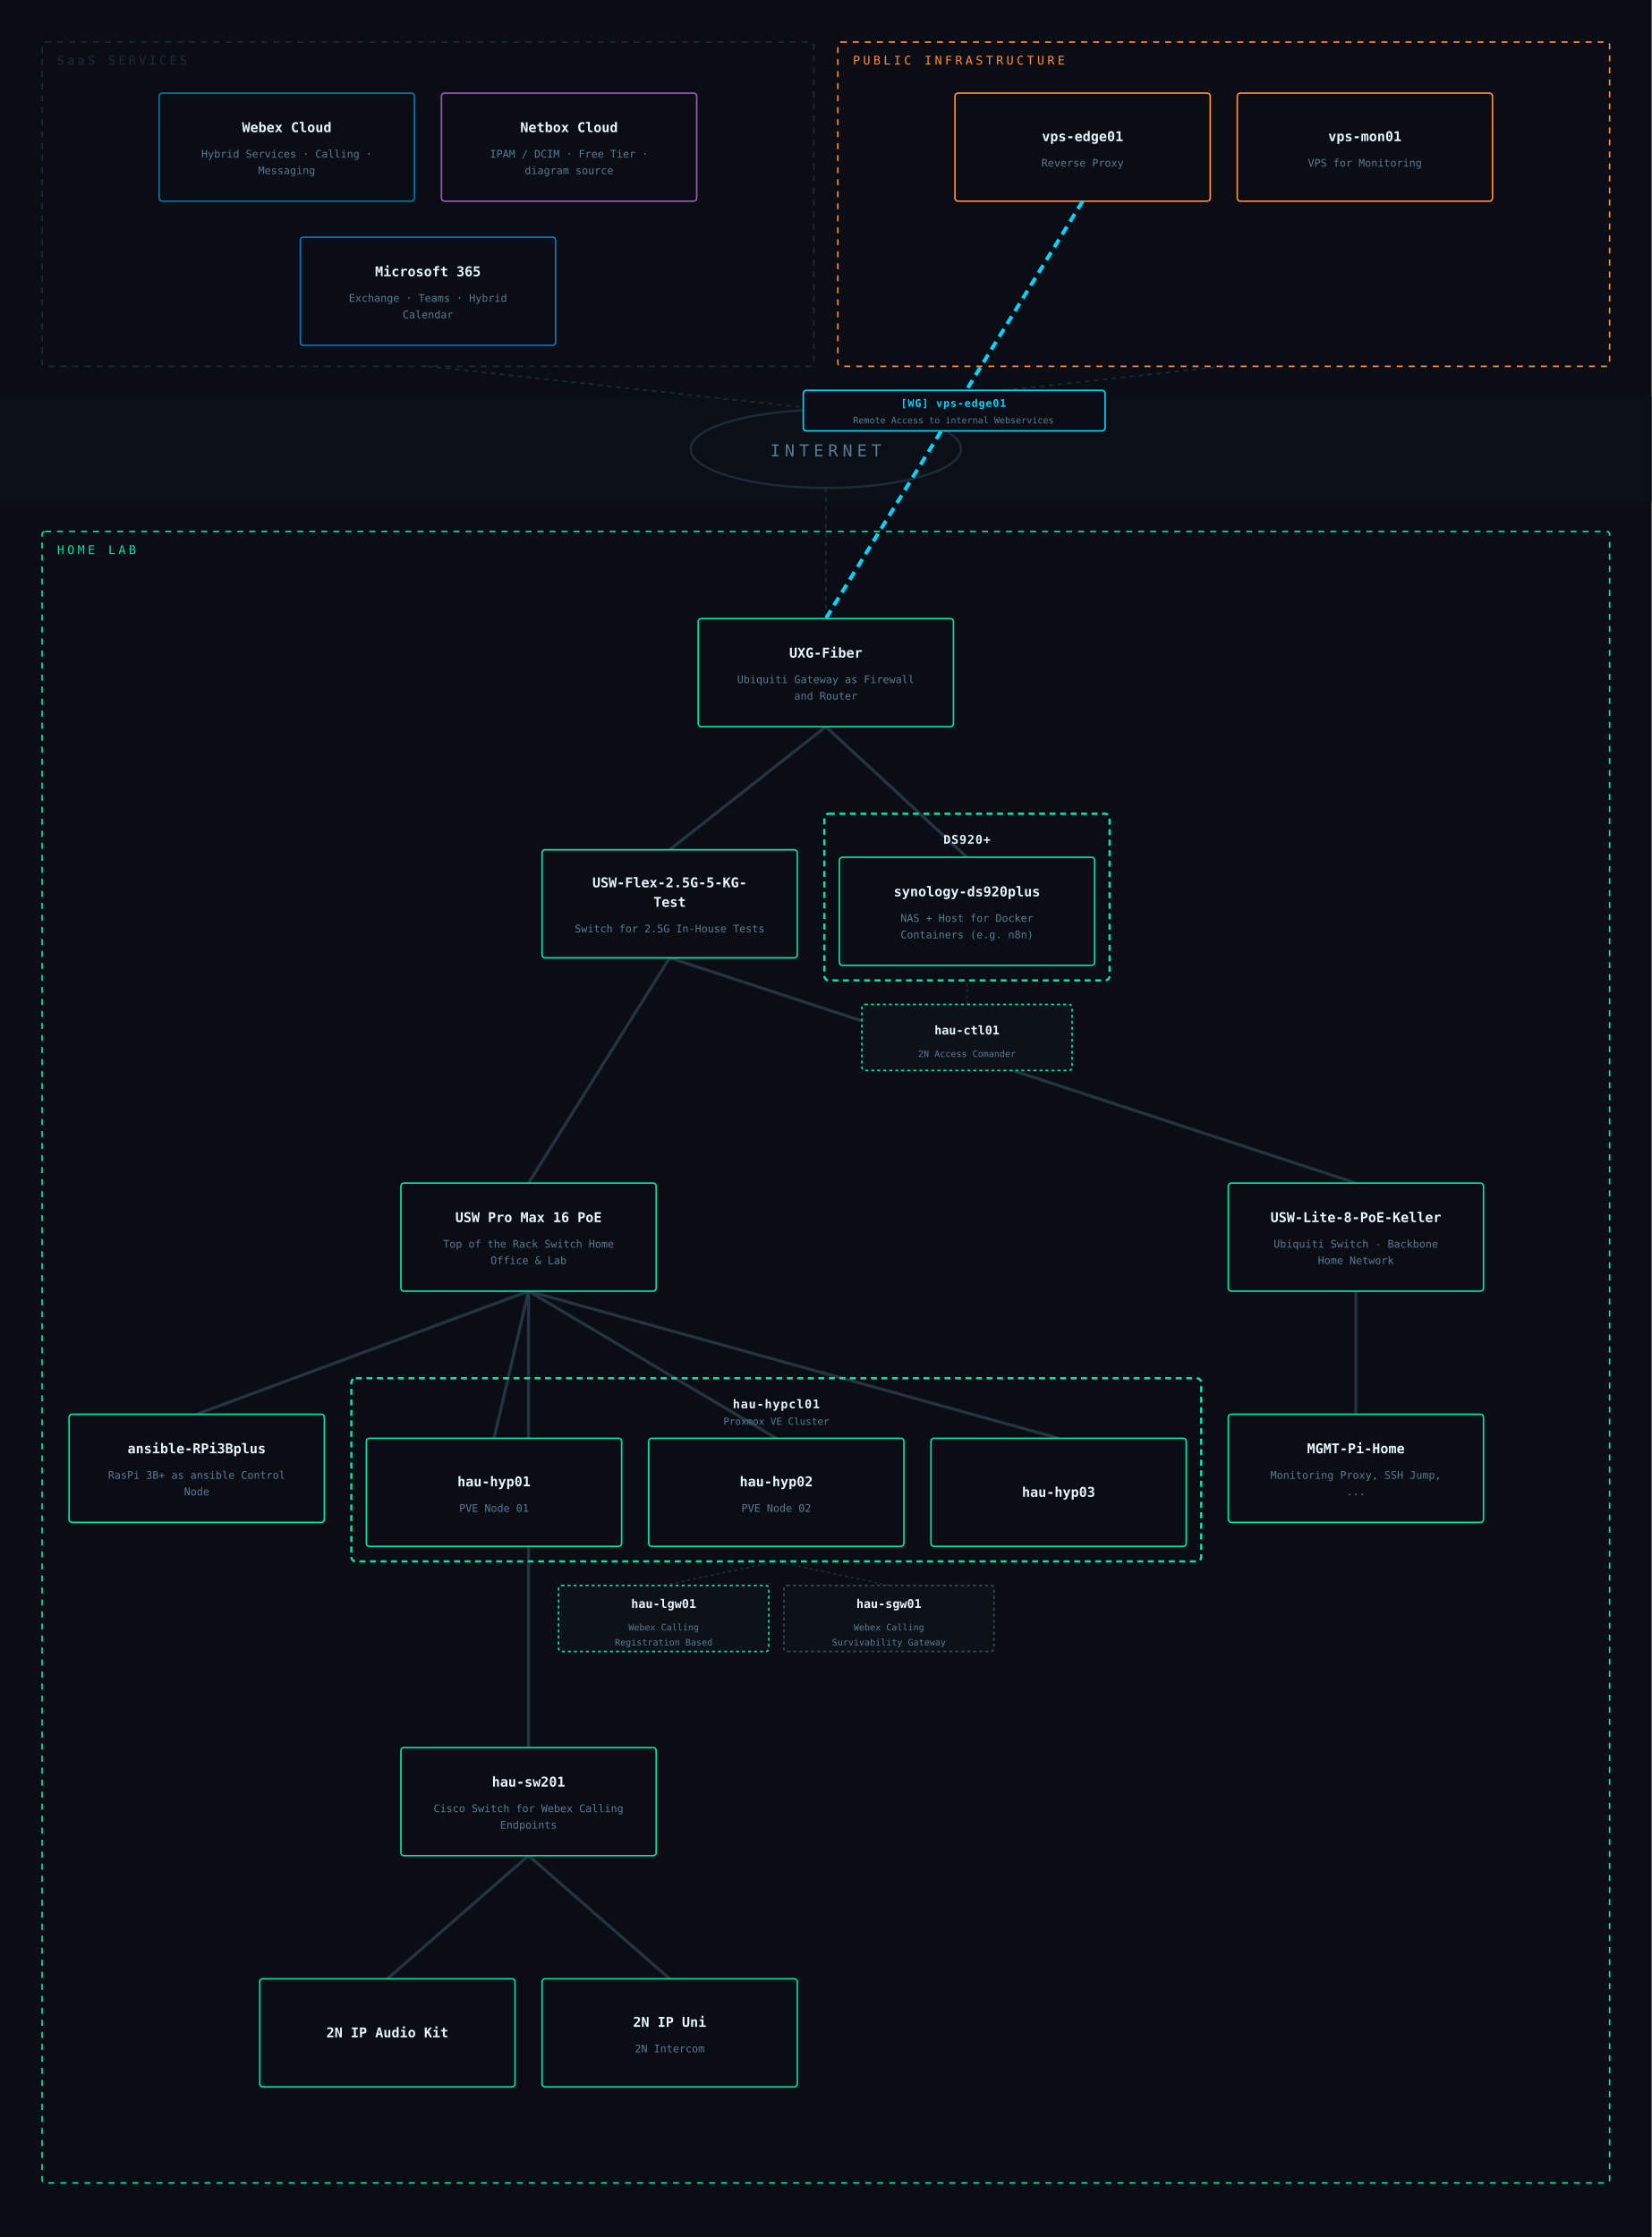
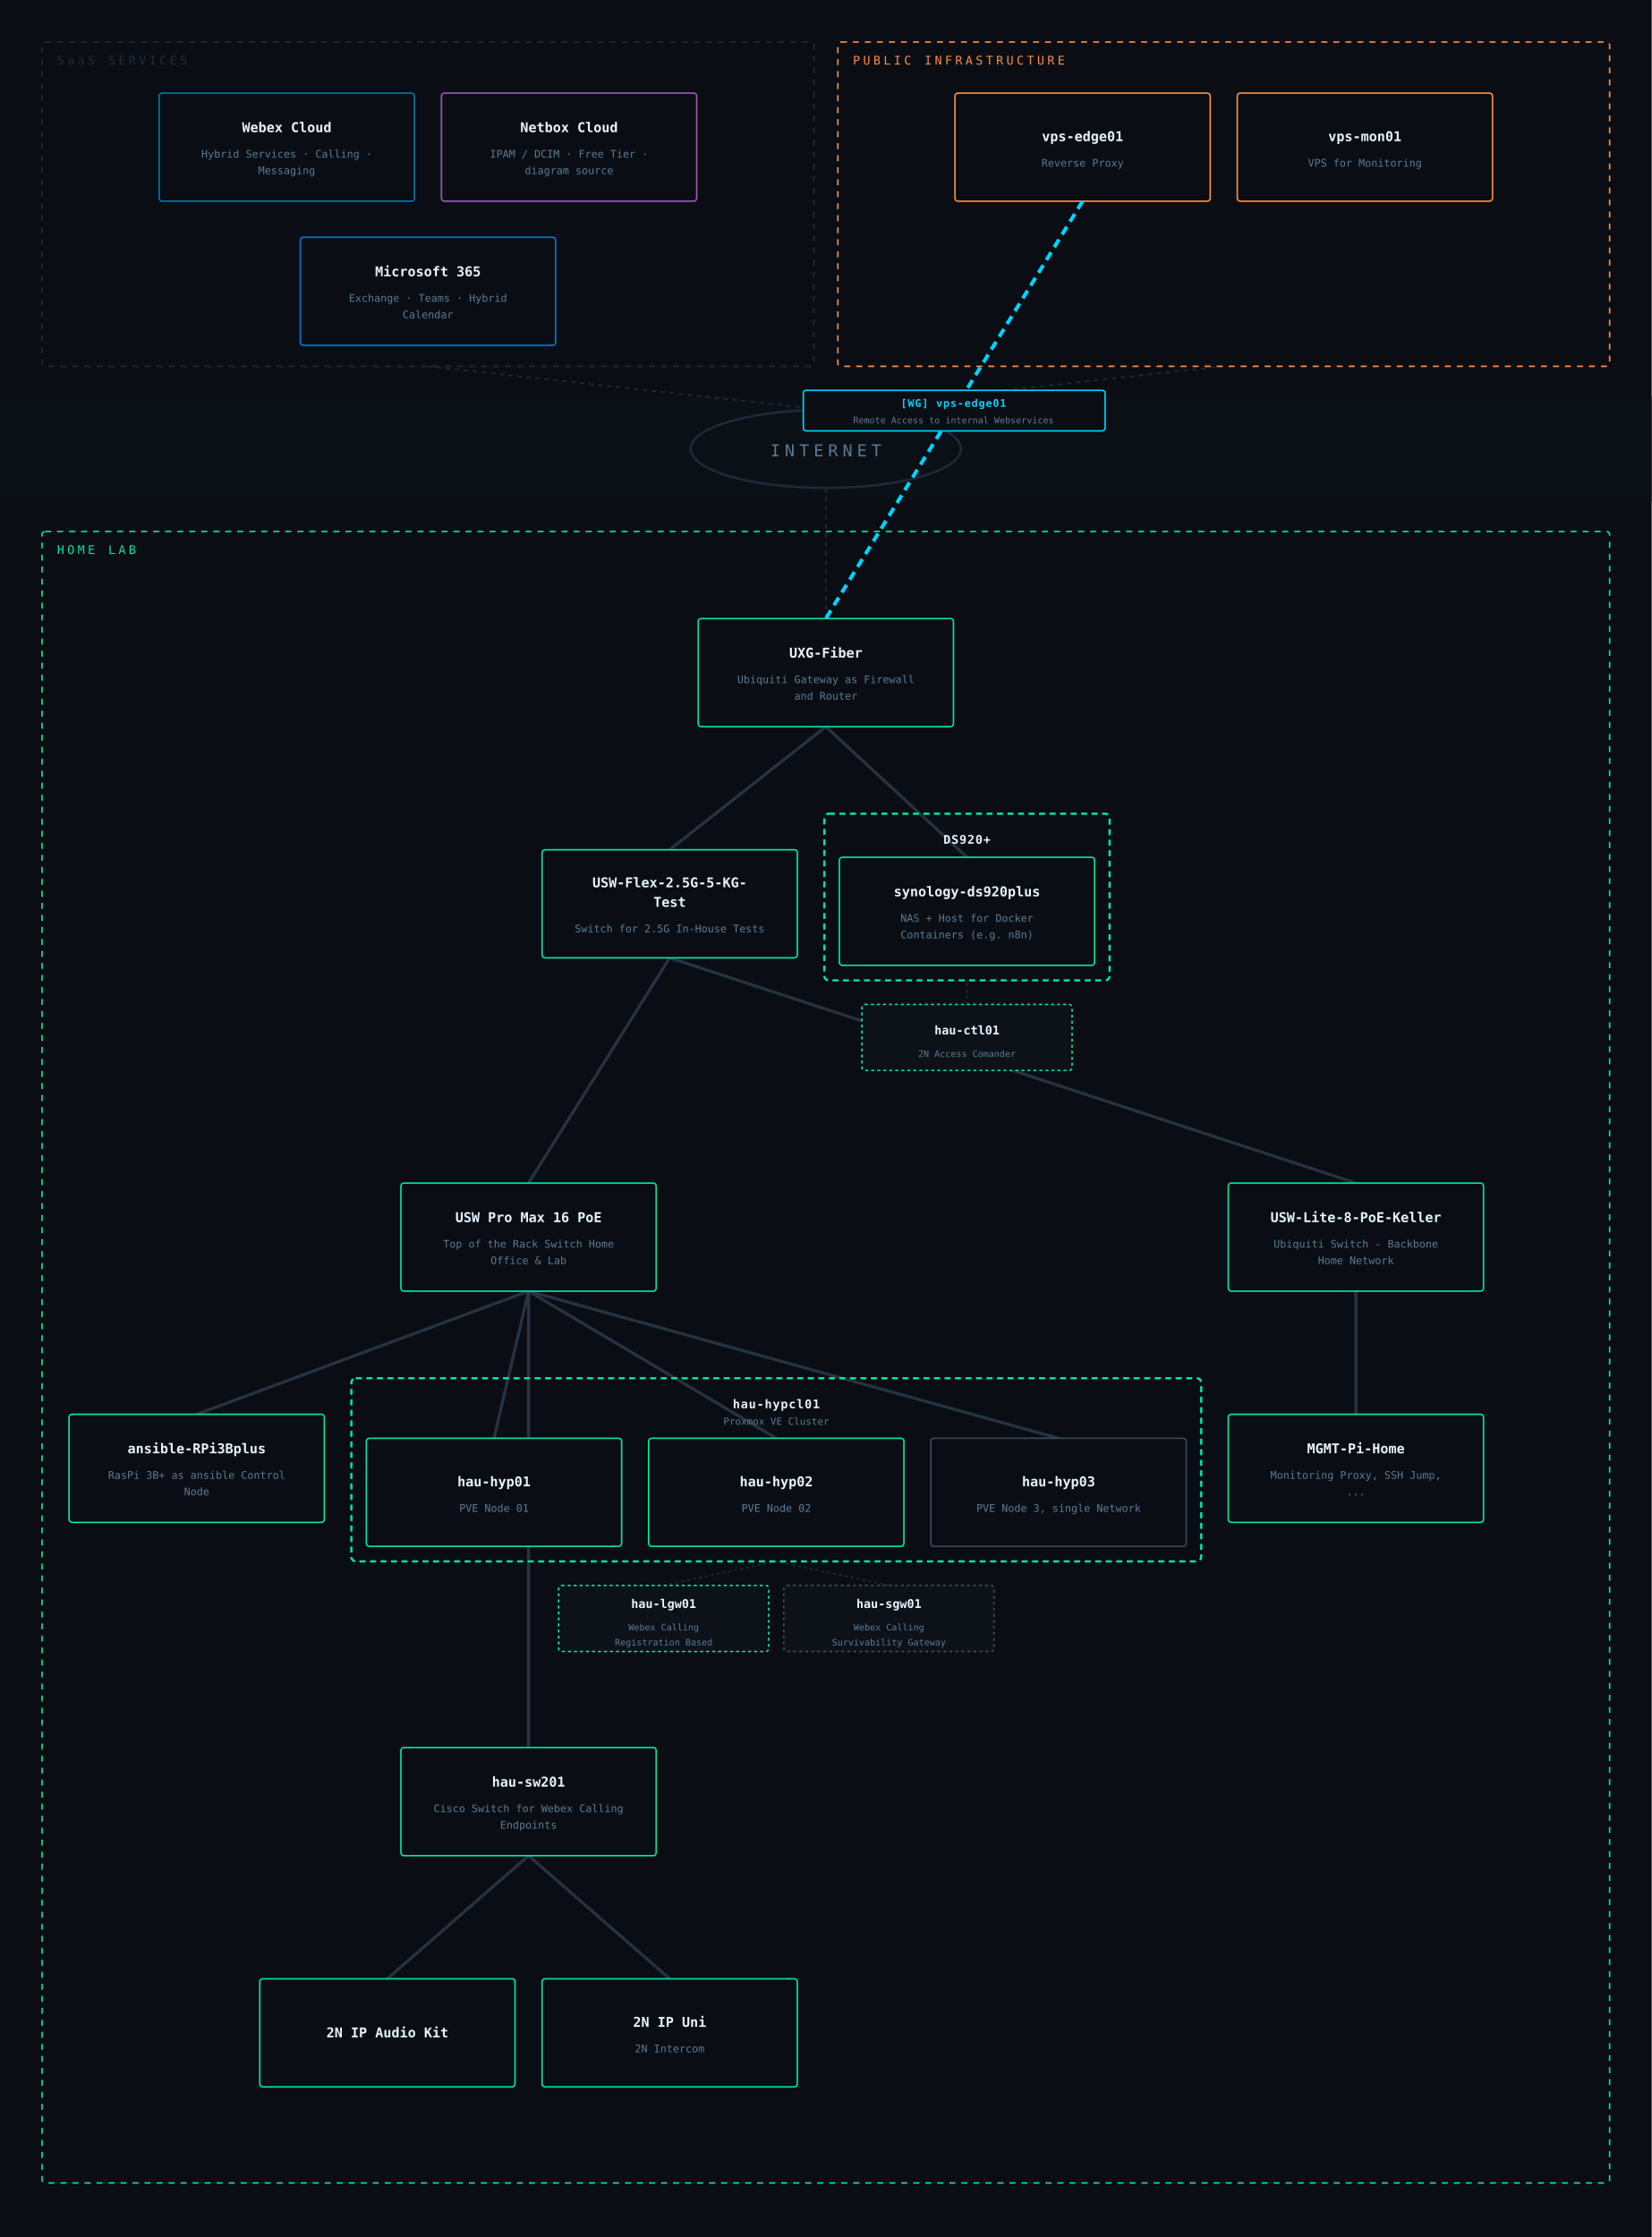
<svg xmlns="http://www.w3.org/2000/svg" viewBox="0 0 1100 1490" font-family="IBM Plex Mono, monospace">
  <rect width="1100" height="1490" fill="#0a0e14" />
  <rect x="0" y="264" width="1100" height="70" fill="#0c1118" opacity="0.85" />
  <ellipse cx="550" cy="299" rx="90" ry="26" fill="none" stroke="#1e2a3a" stroke-width="1.5" />
  <text x="550" y="304" text-anchor="middle" fill="#5a7a94" font-size="11" letter-spacing="3">INTERNET</text>
  <line x1="285" y1="244" x2="550" y2="273" stroke="#1e2a3a" stroke-width="1" stroke-dasharray="3,3" />
  <line x1="815" y1="244" x2="550" y2="273" stroke="#1e2a3a" stroke-width="1" stroke-dasharray="3,3" />
  <line x1="550" y1="412" x2="550" y2="325" stroke="#1e2a3a" stroke-width="1" stroke-dasharray="3,3" />
  <line x1="644" y1="669" x2="644" y2="653" stroke="#1e2a3a" stroke-width="1" stroke-dasharray="2,2" />
  <line x1="442" y1="1056" x2="517" y2="1040" stroke="#1e2a3a" stroke-width="1" stroke-dasharray="2,2" />
  <line x1="592" y1="1056" x2="517" y2="1040" stroke="#1e2a3a" stroke-width="1" stroke-dasharray="2,2" />
  <line x1="352" y1="860" x2="352" y2="1164" stroke="#2a3a4a" stroke-width="2" opacity="0.85" />
  <line x1="352" y1="860" x2="517" y2="958" stroke="#2a3a4a" stroke-width="2" opacity="0.85" />
  <line x1="352" y1="860" x2="131" y2="942" stroke="#2a3a4a" stroke-width="2" opacity="0.85" />
  <line x1="550" y1="484" x2="644" y2="571" stroke="#2a3a4a" stroke-width="2" opacity="0.85" />
  <line x1="352" y1="860" x2="329" y2="958" stroke="#2a3a4a" stroke-width="2" opacity="0.85" />
  <line x1="550" y1="484" x2="446" y2="566" stroke="#2a3a4a" stroke-width="2" opacity="0.85" />
  <line x1="903" y1="788" x2="446" y2="638" stroke="#2a3a4a" stroke-width="2" opacity="0.85" />
  <line x1="352" y1="1236" x2="258" y2="1318" stroke="#2a3a4a" stroke-width="2" opacity="0.85" />
  <line x1="903" y1="860" x2="903" y2="942" stroke="#2a3a4a" stroke-width="2" opacity="0.85" />
  <line x1="352" y1="1236" x2="446" y2="1318" stroke="#2a3a4a" stroke-width="2" opacity="0.85" />
  <line x1="446" y1="638" x2="352" y2="788" stroke="#2a3a4a" stroke-width="2" opacity="0.85" />
  <line x1="705" y1="958" x2="352" y2="860" stroke="#2a3a4a" stroke-width="2" opacity="0.85" />
  <rect x="28" y="28" width="514" height="216" rx="2" fill="none" stroke="#1e2a3a" stroke-width="1" stroke-dasharray="4,4" />
  <text x="38" y="43" fill="#1e2a3a" font-size="8" letter-spacing="2">SaaS SERVICES</text>
  <rect x="106" y="62" width="170" height="72" rx="2" fill="#0a0e14" stroke="#0077a8" stroke-width="1" />
  <text x="191" y="88" text-anchor="middle" fill="#e8f4ff" font-size="9" font-weight="600">Webex Cloud</text>
  <text x="191" y="105" text-anchor="middle" fill="#5a7a94" font-size="7">Hybrid Services · Calling ·</text>
  <text x="191" y="116" text-anchor="middle" fill="#5a7a94" font-size="7">Messaging</text>
  <rect x="294" y="62" width="170" height="72" rx="2" fill="#0a0e14" stroke="#9b59b6" stroke-width="1" />
  <text x="379" y="88" text-anchor="middle" fill="#e8f4ff" font-size="9" font-weight="600">Netbox Cloud</text>
  <text x="379" y="105" text-anchor="middle" fill="#5a7a94" font-size="7">IPAM / DCIM · Free Tier ·</text>
  <text x="379" y="116" text-anchor="middle" fill="#5a7a94" font-size="7">diagram source</text>
  <rect x="200" y="158" width="170" height="72" rx="2" fill="#0a0e14" stroke="#0078d4" stroke-width="1" />
  <text x="285" y="184" text-anchor="middle" fill="#e8f4ff" font-size="9" font-weight="600">Microsoft 365</text>
  <text x="285" y="201" text-anchor="middle" fill="#5a7a94" font-size="7">Exchange · Teams · Hybrid</text>
  <text x="285" y="212" text-anchor="middle" fill="#5a7a94" font-size="7">Calendar</text>
  <rect x="558" y="28" width="514" height="216" rx="2" fill="none" stroke="#ff8c42" stroke-width="1" stroke-dasharray="4,4" />
  <text x="568" y="43" fill="#ff8c42" font-size="8" letter-spacing="2">PUBLIC INFRASTRUCTURE</text>
  <rect x="636" y="62" width="170" height="72" rx="2" fill="#0a0e14" stroke="#ff8c42" stroke-width="1" />
  <text x="721" y="94" text-anchor="middle" fill="#e8f4ff" font-size="9" font-weight="600">vps-edge01</text>
  <text x="721" y="111" text-anchor="middle" fill="#5a7a94" font-size="7">Reverse Proxy</text>
  <rect x="824" y="62" width="170" height="72" rx="2" fill="#0a0e14" stroke="#ff8c42" stroke-width="1" />
  <text x="909" y="94" text-anchor="middle" fill="#e8f4ff" font-size="9" font-weight="600">vps-mon01</text>
  <text x="909" y="111" text-anchor="middle" fill="#5a7a94" font-size="7">VPS for Monitoring</text>
  <rect x="28" y="354" width="1044" height="1100" rx="2" fill="none" stroke="#00e5a0" stroke-width="1" stroke-dasharray="4,4" />
  <text x="38" y="369" fill="#00e5a0" font-size="8" letter-spacing="2">HOME LAB</text>
  <rect x="465" y="412" width="170" height="72" rx="2" fill="#0a0e14" stroke="#00e5a0" stroke-width="1" />
  <text x="550" y="438" text-anchor="middle" fill="#e8f4ff" font-size="9" font-weight="600">UXG-Fiber</text>
  <text x="550" y="455" text-anchor="middle" fill="#5a7a94" font-size="7">Ubiquiti Gateway as Firewall</text>
  <text x="550" y="466" text-anchor="middle" fill="#5a7a94" font-size="7">and Router</text>
  <rect x="361" y="566" width="170" height="72" rx="2" fill="#0a0e14" stroke="#00e5a0" stroke-width="1" />
  <text x="446" y="591" text-anchor="middle" fill="#e8f4ff" font-size="9" font-weight="600">USW-Flex-2.5G-5-KG-</text>
  <text x="446" y="604" text-anchor="middle" fill="#e8f4ff" font-size="9" font-weight="600">Test</text>
  <text x="446" y="621" text-anchor="middle" fill="#5a7a94" font-size="7">Switch for 2.5G In-House Tests</text>
  <rect x="549" y="542" width="190" height="111" rx="3" fill="none" stroke="#00e5a0" stroke-width="1.5" stroke-dasharray="4,3" />
  <text x="644" y="562" text-anchor="middle" fill="#e8f4ff" font-size="8" font-weight="600" letter-spacing="0.5">DS920+</text>
  <rect x="559" y="571" width="170" height="72" rx="2" fill="#0a0e14" stroke="#00e5a0" stroke-width="1" />
  <text x="644" y="597" text-anchor="middle" fill="#e8f4ff" font-size="9" font-weight="600">synology-ds920plus</text>
  <text x="644" y="614" text-anchor="middle" fill="#5a7a94" font-size="7">NAS + Host for Docker</text>
  <text x="644" y="625" text-anchor="middle" fill="#5a7a94" font-size="7">Containers (e.g. n8n)</text>
  <rect x="574" y="669" width="140" height="44" rx="2" fill="#0d1219" stroke="#00e5a0" stroke-width="1" stroke-dasharray="2,2" />
  <text x="644" y="689" text-anchor="middle" fill="#e8f4ff" font-size="8" font-weight="600">hau-ctl01</text>
  <text x="644" y="704" text-anchor="middle" fill="#5a7a94" font-size="6">2N Access Comander</text>
  <rect x="267" y="788" width="170" height="72" rx="2" fill="#0a0e14" stroke="#00e5a0" stroke-width="1" />
  <text x="352" y="814" text-anchor="middle" fill="#e8f4ff" font-size="9" font-weight="600">USW Pro Max 16 PoE</text>
  <text x="352" y="831" text-anchor="middle" fill="#5a7a94" font-size="7">Top of the Rack Switch Home</text>
  <text x="352" y="842" text-anchor="middle" fill="#5a7a94" font-size="7">Office &amp; Lab</text>
  <rect x="818" y="788" width="170" height="72" rx="2" fill="#0a0e14" stroke="#00e5a0" stroke-width="1" />
  <text x="903" y="814" text-anchor="middle" fill="#e8f4ff" font-size="9" font-weight="600">USW-Lite-8-PoE-Keller</text>
  <text x="903" y="831" text-anchor="middle" fill="#5a7a94" font-size="7">Ubiquiti Switch - Backbone</text>
  <text x="903" y="842" text-anchor="middle" fill="#5a7a94" font-size="7">Home Network</text>
  <rect x="818" y="942" width="170" height="72" rx="2" fill="#0a0e14" stroke="#00e5a0" stroke-width="1" />
  <text x="903" y="968" text-anchor="middle" fill="#e8f4ff" font-size="9" font-weight="600">MGMT-Pi-Home</text>
  <text x="903" y="985" text-anchor="middle" fill="#5a7a94" font-size="7">Monitoring Proxy, SSH Jump,</text>
  <text x="903" y="996" text-anchor="middle" fill="#5a7a94" font-size="7">...</text>
  <rect x="46" y="942" width="170" height="72" rx="2" fill="#0a0e14" stroke="#00e5a0" stroke-width="1" />
  <text x="131" y="968" text-anchor="middle" fill="#e8f4ff" font-size="9" font-weight="600">ansible-RPi3Bplus</text>
  <text x="131" y="985" text-anchor="middle" fill="#5a7a94" font-size="7">RasPi 3B+ as ansible Control</text>
  <text x="131" y="996" text-anchor="middle" fill="#5a7a94" font-size="7">Node</text>
  <rect x="234" y="918" width="566" height="122" rx="3" fill="none" stroke="#00e5a0" stroke-width="1.5" stroke-dasharray="4,3" />
  <text x="517" y="938" text-anchor="middle" fill="#e8f4ff" font-size="8" font-weight="600" letter-spacing="0.5">hau-hypcl01</text>
  <text x="517" y="949" text-anchor="middle" fill="#5a7a94" font-size="6.5">Proxmox VE Cluster</text>
  <rect x="244" y="958" width="170" height="72" rx="2" fill="#0a0e14" stroke="#00e5a0" stroke-width="1" />
  <text x="329" y="990" text-anchor="middle" fill="#e8f4ff" font-size="9" font-weight="600">hau-hyp01</text>
  <text x="329" y="1007" text-anchor="middle" fill="#5a7a94" font-size="7">PVE Node 01</text>
  <rect x="432" y="958" width="170" height="72" rx="2" fill="#0a0e14" stroke="#00e5a0" stroke-width="1" />
  <text x="517" y="990" text-anchor="middle" fill="#e8f4ff" font-size="9" font-weight="600">hau-hyp02</text>
  <text x="517" y="1007" text-anchor="middle" fill="#5a7a94" font-size="7">PVE Node 02</text>
-   <rect x="620" y="958" width="170" height="72" rx="2" fill="#0a0e14" stroke="#00e5a0" stroke-width="1" />
-   <text x="705" y="997" text-anchor="middle" fill="#e8f4ff" font-size="9" font-weight="600">hau-hyp03</text>
+   <rect x="620" y="958" width="170" height="72" rx="2" fill="#0a0e14" stroke="#3a4a5a" stroke-width="1" />
+   <text x="705" y="990" text-anchor="middle" fill="#e8f4ff" font-size="9" font-weight="600">hau-hyp03</text>
+   <text x="705" y="1007" text-anchor="middle" fill="#5a7a94" font-size="7">PVE Node 3, single Network</text>
  <rect x="372" y="1056" width="140" height="44" rx="2" fill="#0d1219" stroke="#00e5a0" stroke-width="1" stroke-dasharray="2,2" />
  <text x="442" y="1071" text-anchor="middle" fill="#e8f4ff" font-size="8" font-weight="600">hau-lgw01</text>
  <text x="442" y="1086" text-anchor="middle" fill="#5a7a94" font-size="6">Webex Calling</text>
  <text x="442" y="1096" text-anchor="middle" fill="#5a7a94" font-size="6">Registration Based</text>
  <rect x="522" y="1056" width="140" height="44" rx="2" fill="#0d1219" stroke="#3a4a5a" stroke-width="1" stroke-dasharray="2,2" />
  <text x="592" y="1071" text-anchor="middle" fill="#e8f4ff" font-size="8" font-weight="600">hau-sgw01</text>
  <text x="592" y="1086" text-anchor="middle" fill="#5a7a94" font-size="6">Webex Calling</text>
  <text x="592" y="1096" text-anchor="middle" fill="#5a7a94" font-size="6">Survivability Gateway</text>
  <rect x="267" y="1164" width="170" height="72" rx="2" fill="#0a0e14" stroke="#00e5a0" stroke-width="1" />
  <text x="352" y="1190" text-anchor="middle" fill="#e8f4ff" font-size="9" font-weight="600">hau-sw201</text>
  <text x="352" y="1207" text-anchor="middle" fill="#5a7a94" font-size="7">Cisco Switch for Webex Calling</text>
  <text x="352" y="1218" text-anchor="middle" fill="#5a7a94" font-size="7">Endpoints</text>
  <rect x="173" y="1318" width="170" height="72" rx="2" fill="#0a0e14" stroke="#00e5a0" stroke-width="1" />
  <text x="258" y="1357" text-anchor="middle" fill="#e8f4ff" font-size="9" font-weight="600">2N IP Audio Kit</text>
  <rect x="361" y="1318" width="170" height="72" rx="2" fill="#0a0e14" stroke="#00e5a0" stroke-width="1" />
  <text x="446" y="1350" text-anchor="middle" fill="#e8f4ff" font-size="9" font-weight="600">2N IP Uni</text>
  <text x="446" y="1367" text-anchor="middle" fill="#5a7a94" font-size="7">2N Intercom</text>
  <line x1="721" y1="134" x2="550" y2="412" stroke="#00d4ff" stroke-width="2.5" stroke-dasharray="6,4" opacity="1" />
  <rect x="535" y="260" width="201" height="27" rx="2" fill="#0a0e14" stroke="#00d4ff" stroke-width="1" />
  <text x="635" y="271" text-anchor="middle" fill="#00d4ff" font-size="7" font-weight="600" letter-spacing="0.5">[WG] vps-edge01</text>
  <text x="635" y="282" text-anchor="middle" fill="#5a7a94" font-size="6">Remote Access to internal Webservices</text>
</svg>
